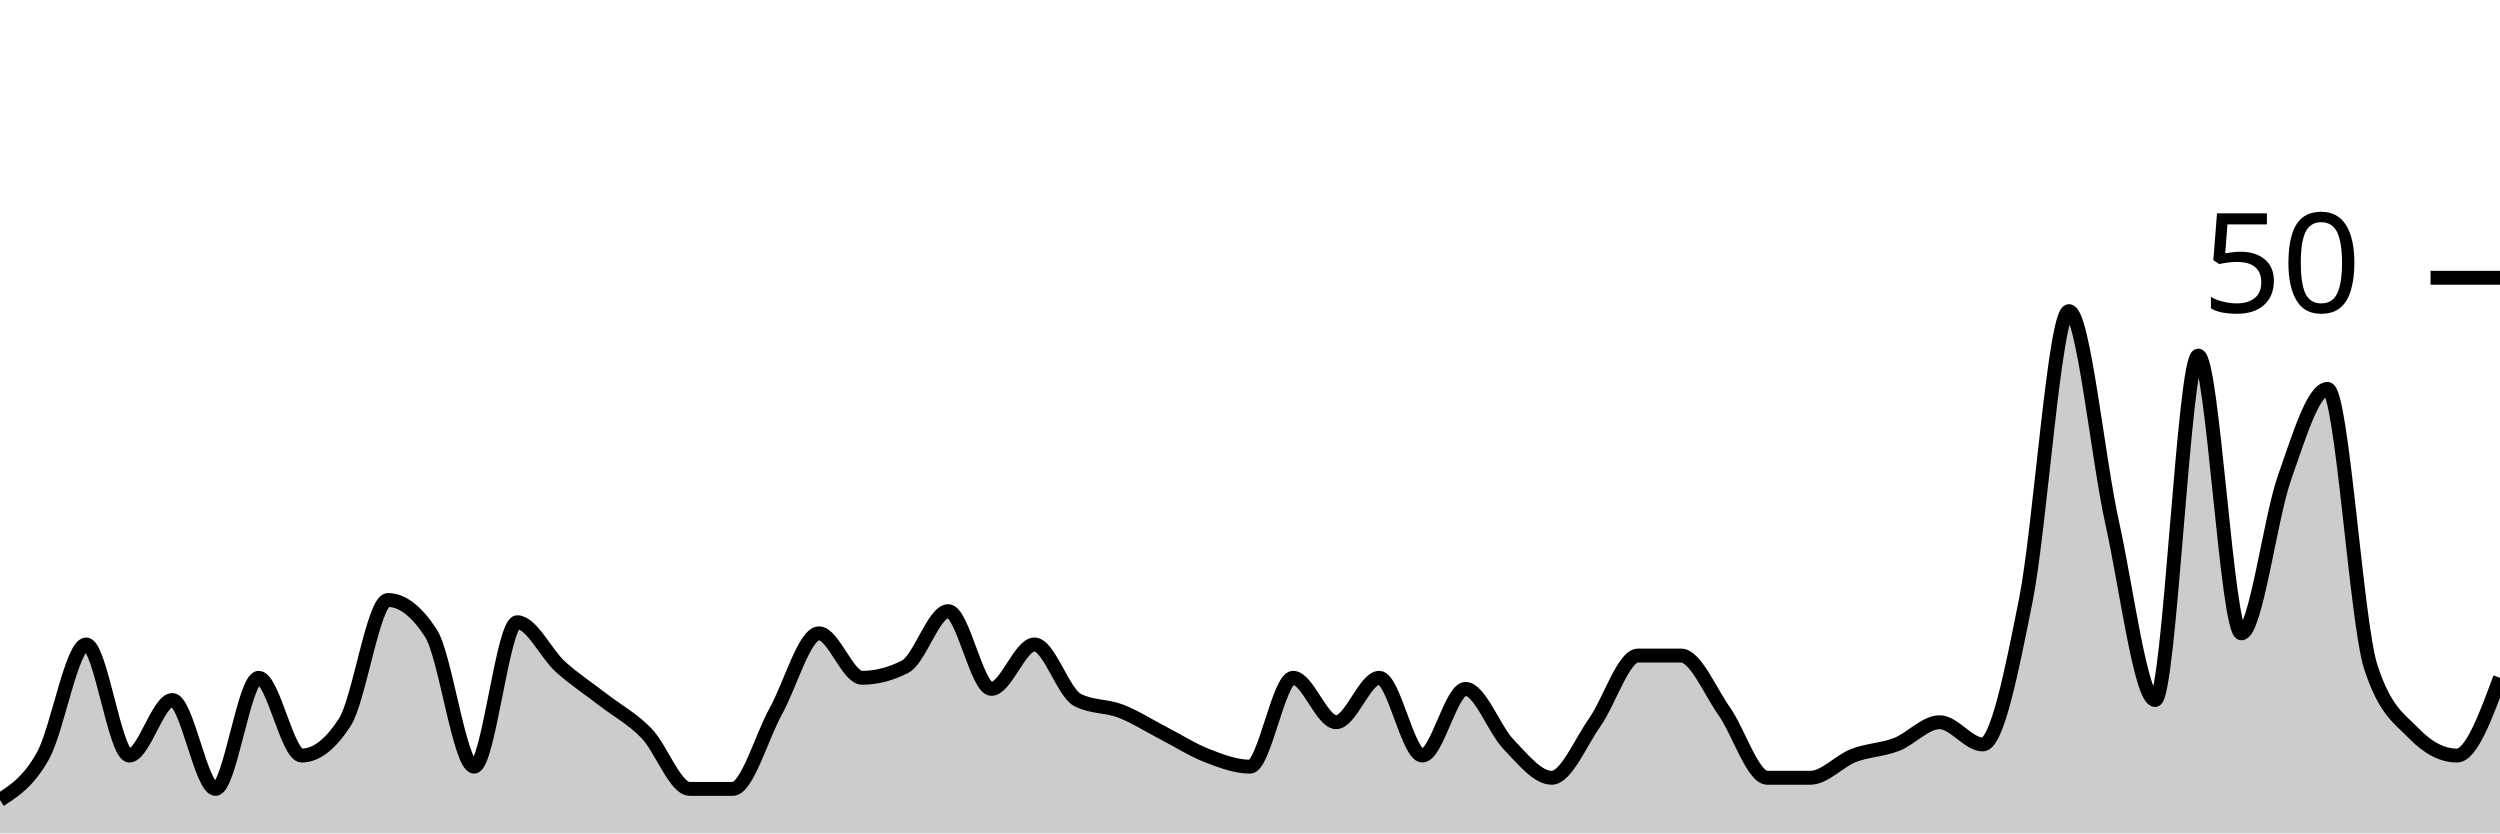
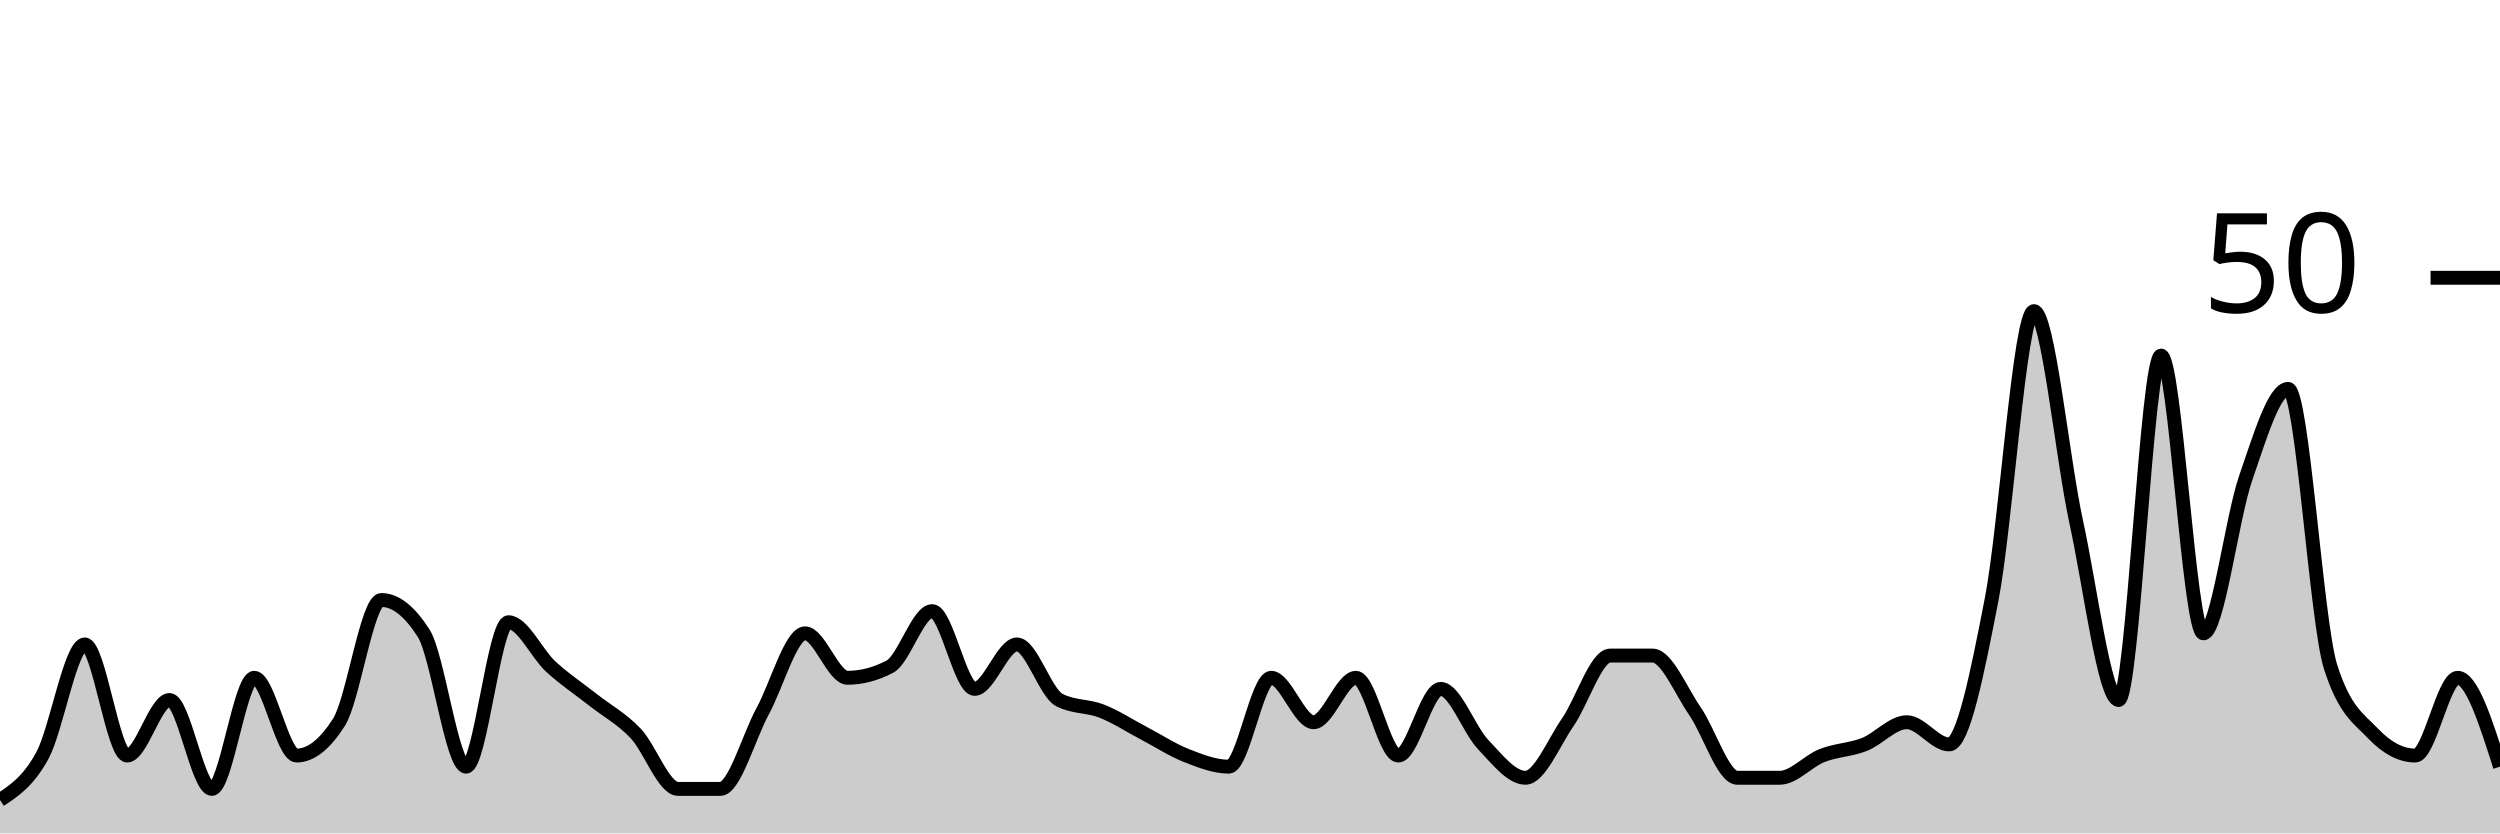
<svg xmlns="http://www.w3.org/2000/svg" viewBox="0 0 180 60">
  <g transform="translate(0,20)">
-     <path class="area" fill="rgba(0, 0, 0, 0.2)" d="M0,37.6C1.034,36.933,2.069,36.267,3.103,34.4C4.138,32.533,5.172,26.4,6.207,26.4C7.241,26.4,8.276,34.4,9.31,34.4C10.345,34.4,11.379,30.4,12.414,30.4C13.448,30.4,14.483,36.8,15.517,36.8C16.552,36.8,17.586,28.8,18.621,28.8C19.655,28.8,20.69,34.4,21.724,34.4C22.759,34.4,23.793,33.6,24.828,32C25.862,30.4,26.897,23.2,27.931,23.2C28.966,23.2,30,24,31.034,25.6C32.069,27.2,33.103,35.2,34.138,35.2C35.172,35.2,36.207,24.8,37.241,24.8C38.276,24.8,39.31,27.067,40.345,28C41.379,28.933,42.414,29.6,43.448,30.4C44.483,31.2,45.517,31.733,46.552,32.8C47.586,33.867,48.621,36.8,49.655,36.8C50.69,36.8,51.724,36.8,52.759,36.8C53.793,36.8,54.828,33.067,55.862,31.2C56.897,29.333,57.931,25.6,58.966,25.6C60,25.6,61.034,28.8,62.069,28.8C63.103,28.8,64.138,28.533,65.172,28C66.207,27.467,67.241,24,68.276,24C69.31,24,70.345,29.6,71.379,29.6C72.414,29.6,73.448,26.4,74.483,26.4C75.517,26.4,76.552,29.867,77.586,30.4C78.621,30.933,79.655,30.8,80.69,31.2C81.724,31.6,82.759,32.267,83.793,32.8C84.828,33.333,85.862,34,86.897,34.4C87.931,34.8,88.966,35.2,90,35.2C91.034,35.2,92.069,28.8,93.103,28.8C94.138,28.8,95.172,32,96.207,32C97.241,32,98.276,28.8,99.31,28.8C100.345,28.8,101.379,34.4,102.414,34.4C103.448,34.4,104.483,29.6,105.517,29.6C106.552,29.6,107.586,32.533,108.621,33.6C109.655,34.667,110.69,36,111.724,36C112.759,36,113.793,33.467,114.828,32C115.862,30.533,116.897,27.2,117.931,27.2C118.966,27.2,120,27.2,121.034,27.2C122.069,27.2,123.103,29.733,124.138,31.2C125.172,32.667,126.207,36,127.241,36C128.276,36,129.31,36,130.345,36C131.379,36,132.414,34.8,133.448,34.4C134.483,34,135.517,34,136.552,33.6C137.586,33.2,138.621,32,139.655,32C140.69,32,141.724,33.6,142.759,33.6C143.793,33.6,144.828,28.4,145.862,23.2C146.897,18,147.931,2.4,148.966,2.4C150,2.4,151.034,12.933,152.069,17.6C153.103,22.267,154.138,30.4,155.172,30.4C156.207,30.4,157.241,5.6,158.276,5.6C159.31,5.6,160.345,25.6,161.379,25.6C162.414,25.6,163.448,17.333,164.483,14.4C165.517,11.467,166.552,8,167.586,8C168.621,8,169.655,24.8,170.69,28C171.724,31.2,172.759,31.733,173.793,32.8C174.828,33.867,175.862,34.4,176.897,34.4C177.931,34.4,178.966,31.6,180,28.8L180,40C178.966,40,177.931,40,176.897,40C175.862,40,174.828,40,173.793,40C172.759,40,171.724,40,170.69,40C169.655,40,168.621,40,167.586,40C166.552,40,165.517,40,164.483,40C163.448,40,162.414,40,161.379,40C160.345,40,159.31,40,158.276,40C157.241,40,156.207,40,155.172,40C154.138,40,153.103,40,152.069,40C151.034,40,150,40,148.966,40C147.931,40,146.897,40,145.862,40C144.828,40,143.793,40,142.759,40C141.724,40,140.69,40,139.655,40C138.621,40,137.586,40,136.552,40C135.517,40,134.483,40,133.448,40C132.414,40,131.379,40,130.345,40C129.31,40,128.276,40,127.241,40C126.207,40,125.172,40,124.138,40C123.103,40,122.069,40,121.034,40C120,40,118.966,40,117.931,40C116.897,40,115.862,40,114.828,40C113.793,40,112.759,40,111.724,40C110.69,40,109.655,40,108.621,40C107.586,40,106.552,40,105.517,40C104.483,40,103.448,40,102.414,40C101.379,40,100.345,40,99.31,40C98.276,40,97.241,40,96.207,40C95.172,40,94.138,40,93.103,40C92.069,40,91.034,40,90,40C88.966,40,87.931,40,86.897,40C85.862,40,84.828,40,83.793,40C82.759,40,81.724,40,80.69,40C79.655,40,78.621,40,77.586,40C76.552,40,75.517,40,74.483,40C73.448,40,72.414,40,71.379,40C70.345,40,69.31,40,68.276,40C67.241,40,66.207,40,65.172,40C64.138,40,63.103,40,62.069,40C61.034,40,60,40,58.966,40C57.931,40,56.897,40,55.862,40C54.828,40,53.793,40,52.759,40C51.724,40,50.69,40,49.655,40C48.621,40,47.586,40,46.552,40C45.517,40,44.483,40,43.448,40C42.414,40,41.379,40,40.345,40C39.31,40,38.276,40,37.241,40C36.207,40,35.172,40,34.138,40C33.103,40,32.069,40,31.034,40C30,40,28.966,40,27.931,40C26.897,40,25.862,40,24.828,40C23.793,40,22.759,40,21.724,40C20.69,40,19.655,40,18.621,40C17.586,40,16.552,40,15.517,40C14.483,40,13.448,40,12.414,40C11.379,40,10.345,40,9.31,40C8.276,40,7.241,40,6.207,40C5.172,40,4.138,40,3.103,40C2.069,40,1.034,40,0,40Z" />
-     <path class="line" stroke="black" fill="none" d="M0,37.6C1.034,36.933,2.069,36.267,3.103,34.4C4.138,32.533,5.172,26.4,6.207,26.4C7.241,26.4,8.276,34.4,9.31,34.4C10.345,34.4,11.379,30.4,12.414,30.4C13.448,30.4,14.483,36.8,15.517,36.8C16.552,36.8,17.586,28.8,18.621,28.8C19.655,28.8,20.69,34.4,21.724,34.4C22.759,34.4,23.793,33.6,24.828,32C25.862,30.4,26.897,23.2,27.931,23.2C28.966,23.2,30,24,31.034,25.6C32.069,27.2,33.103,35.2,34.138,35.2C35.172,35.2,36.207,24.8,37.241,24.8C38.276,24.8,39.31,27.067,40.345,28C41.379,28.933,42.414,29.6,43.448,30.4C44.483,31.2,45.517,31.733,46.552,32.8C47.586,33.867,48.621,36.8,49.655,36.8C50.69,36.8,51.724,36.8,52.759,36.8C53.793,36.8,54.828,33.067,55.862,31.2C56.897,29.333,57.931,25.6,58.966,25.6C60,25.6,61.034,28.8,62.069,28.8C63.103,28.8,64.138,28.533,65.172,28C66.207,27.467,67.241,24,68.276,24C69.31,24,70.345,29.6,71.379,29.6C72.414,29.6,73.448,26.4,74.483,26.4C75.517,26.4,76.552,29.867,77.586,30.4C78.621,30.933,79.655,30.8,80.69,31.2C81.724,31.6,82.759,32.267,83.793,32.8C84.828,33.333,85.862,34,86.897,34.4C87.931,34.8,88.966,35.2,90,35.2C91.034,35.2,92.069,28.8,93.103,28.8C94.138,28.8,95.172,32,96.207,32C97.241,32,98.276,28.8,99.31,28.8C100.345,28.8,101.379,34.4,102.414,34.4C103.448,34.4,104.483,29.6,105.517,29.6C106.552,29.6,107.586,32.533,108.621,33.6C109.655,34.667,110.69,36,111.724,36C112.759,36,113.793,33.467,114.828,32C115.862,30.533,116.897,27.2,117.931,27.2C118.966,27.2,120,27.2,121.034,27.2C122.069,27.2,123.103,29.733,124.138,31.2C125.172,32.667,126.207,36,127.241,36C128.276,36,129.31,36,130.345,36C131.379,36,132.414,34.8,133.448,34.4C134.483,34,135.517,34,136.552,33.6C137.586,33.2,138.621,32,139.655,32C140.69,32,141.724,33.6,142.759,33.6C143.793,33.6,144.828,28.4,145.862,23.2C146.897,18,147.931,2.4,148.966,2.4C150,2.4,151.034,12.933,152.069,17.6C153.103,22.267,154.138,30.4,155.172,30.4C156.207,30.4,157.241,5.6,158.276,5.6C159.31,5.6,160.345,25.6,161.379,25.6C162.414,25.6,163.448,17.333,164.483,14.4C165.517,11.467,166.552,8,167.586,8C168.621,8,169.655,24.8,170.69,28C171.724,31.2,172.759,31.733,173.793,32.8C174.828,33.867,175.862,34.4,176.897,34.4C177.931,34.4,178.966,31.6,180,28.8" />
+     <path class="area" fill="rgba(0, 0, 0, 0.2)" d="M0,37.6C1.017,36.933,2.034,36.267,3.051,34.4C4.068,32.533,5.085,26.4,6.102,26.4C7.119,26.4,8.136,34.4,9.153,34.4C10.169,34.4,11.186,30.4,12.203,30.4C13.22,30.4,14.237,36.8,15.254,36.8C16.271,36.8,17.288,28.8,18.305,28.8C19.322,28.8,20.339,34.4,21.356,34.4C22.373,34.4,23.39,33.6,24.407,32C25.424,30.4,26.441,23.2,27.458,23.2C28.475,23.2,29.492,24,30.508,25.6C31.525,27.2,32.542,35.2,33.559,35.2C34.576,35.2,35.593,24.8,36.61,24.8C37.627,24.8,38.644,27.067,39.661,28C40.678,28.933,41.695,29.6,42.712,30.4C43.729,31.2,44.746,31.733,45.763,32.8C46.78,33.867,47.797,36.8,48.814,36.8C49.831,36.8,50.847,36.8,51.864,36.8C52.881,36.8,53.898,33.067,54.915,31.2C55.932,29.333,56.949,25.6,57.966,25.6C58.983,25.6,60,28.8,61.017,28.8C62.034,28.8,63.051,28.533,64.068,28C65.085,27.467,66.102,24,67.119,24C68.136,24,69.153,29.6,70.169,29.6C71.186,29.6,72.203,26.4,73.22,26.4C74.237,26.4,75.254,29.867,76.271,30.4C77.288,30.933,78.305,30.8,79.322,31.2C80.339,31.6,81.356,32.267,82.373,32.8C83.39,33.333,84.407,34,85.424,34.4C86.441,34.8,87.458,35.2,88.475,35.2C89.492,35.2,90.508,28.8,91.525,28.8C92.542,28.8,93.559,32,94.576,32C95.593,32,96.61,28.8,97.627,28.8C98.644,28.8,99.661,34.4,100.678,34.4C101.695,34.4,102.712,29.6,103.729,29.6C104.746,29.6,105.763,32.533,106.78,33.6C107.797,34.667,108.814,36,109.831,36C110.847,36,111.864,33.467,112.881,32C113.898,30.533,114.915,27.2,115.932,27.2C116.949,27.2,117.966,27.2,118.983,27.2C120,27.2,121.017,29.733,122.034,31.2C123.051,32.667,124.068,36,125.085,36C126.102,36,127.119,36,128.136,36C129.153,36,130.169,34.8,131.186,34.4C132.203,34,133.22,34,134.237,33.6C135.254,33.2,136.271,32,137.288,32C138.305,32,139.322,33.6,140.339,33.6C141.356,33.6,142.373,28.4,143.39,23.2C144.407,18,145.424,2.4,146.441,2.4C147.458,2.4,148.475,12.933,149.492,17.6C150.508,22.267,151.525,30.4,152.542,30.4C153.559,30.4,154.576,5.6,155.593,5.6C156.61,5.6,157.627,25.6,158.644,25.6C159.661,25.6,160.678,17.333,161.695,14.4C162.712,11.467,163.729,8,164.746,8C165.763,8,166.78,24.8,167.797,28C168.814,31.2,169.831,31.733,170.847,32.8C171.864,33.867,172.881,34.4,173.898,34.4C174.915,34.4,175.932,28.8,176.949,28.8C177.966,28.8,178.983,32,180,35.2L180,40C178.983,40,177.966,40,176.949,40C175.932,40,174.915,40,173.898,40C172.881,40,171.864,40,170.847,40C169.831,40,168.814,40,167.797,40C166.78,40,165.763,40,164.746,40C163.729,40,162.712,40,161.695,40C160.678,40,159.661,40,158.644,40C157.627,40,156.61,40,155.593,40C154.576,40,153.559,40,152.542,40C151.525,40,150.508,40,149.492,40C148.475,40,147.458,40,146.441,40C145.424,40,144.407,40,143.39,40C142.373,40,141.356,40,140.339,40C139.322,40,138.305,40,137.288,40C136.271,40,135.254,40,134.237,40C133.22,40,132.203,40,131.186,40C130.169,40,129.153,40,128.136,40C127.119,40,126.102,40,125.085,40C124.068,40,123.051,40,122.034,40C121.017,40,120,40,118.983,40C117.966,40,116.949,40,115.932,40C114.915,40,113.898,40,112.881,40C111.864,40,110.847,40,109.831,40C108.814,40,107.797,40,106.78,40C105.763,40,104.746,40,103.729,40C102.712,40,101.695,40,100.678,40C99.661,40,98.644,40,97.627,40C96.61,40,95.593,40,94.576,40C93.559,40,92.542,40,91.525,40C90.508,40,89.492,40,88.475,40C87.458,40,86.441,40,85.424,40C84.407,40,83.39,40,82.373,40C81.356,40,80.339,40,79.322,40C78.305,40,77.288,40,76.271,40C75.254,40,74.237,40,73.22,40C72.203,40,71.186,40,70.169,40C69.153,40,68.136,40,67.119,40C66.102,40,65.085,40,64.068,40C63.051,40,62.034,40,61.017,40C60,40,58.983,40,57.966,40C56.949,40,55.932,40,54.915,40C53.898,40,52.881,40,51.864,40C50.847,40,49.831,40,48.814,40C47.797,40,46.78,40,45.763,40C44.746,40,43.729,40,42.712,40C41.695,40,40.678,40,39.661,40C38.644,40,37.627,40,36.61,40C35.593,40,34.576,40,33.559,40C32.542,40,31.525,40,30.508,40C29.492,40,28.475,40,27.458,40C26.441,40,25.424,40,24.407,40C23.39,40,22.373,40,21.356,40C20.339,40,19.322,40,18.305,40C17.288,40,16.271,40,15.254,40C14.237,40,13.22,40,12.203,40C11.186,40,10.169,40,9.153,40C8.136,40,7.119,40,6.102,40C5.085,40,4.068,40,3.051,40C2.034,40,1.017,40,0,40Z" />
+     <path class="line" stroke="black" fill="none" d="M0,37.6C1.017,36.933,2.034,36.267,3.051,34.4C4.068,32.533,5.085,26.4,6.102,26.4C7.119,26.4,8.136,34.4,9.153,34.4C10.169,34.4,11.186,30.4,12.203,30.4C13.22,30.4,14.237,36.8,15.254,36.8C16.271,36.8,17.288,28.8,18.305,28.8C19.322,28.8,20.339,34.4,21.356,34.4C22.373,34.4,23.39,33.6,24.407,32C25.424,30.4,26.441,23.2,27.458,23.2C28.475,23.2,29.492,24,30.508,25.6C31.525,27.2,32.542,35.2,33.559,35.2C34.576,35.2,35.593,24.8,36.61,24.8C37.627,24.8,38.644,27.067,39.661,28C40.678,28.933,41.695,29.6,42.712,30.4C43.729,31.2,44.746,31.733,45.763,32.8C46.78,33.867,47.797,36.8,48.814,36.8C49.831,36.8,50.847,36.8,51.864,36.8C52.881,36.8,53.898,33.067,54.915,31.2C55.932,29.333,56.949,25.6,57.966,25.6C58.983,25.6,60,28.8,61.017,28.8C62.034,28.8,63.051,28.533,64.068,28C65.085,27.467,66.102,24,67.119,24C68.136,24,69.153,29.6,70.169,29.6C71.186,29.6,72.203,26.4,73.22,26.4C74.237,26.4,75.254,29.867,76.271,30.4C77.288,30.933,78.305,30.8,79.322,31.2C80.339,31.6,81.356,32.267,82.373,32.8C83.39,33.333,84.407,34,85.424,34.4C86.441,34.8,87.458,35.2,88.475,35.2C89.492,35.2,90.508,28.8,91.525,28.8C92.542,28.8,93.559,32,94.576,32C95.593,32,96.61,28.8,97.627,28.8C98.644,28.8,99.661,34.4,100.678,34.4C101.695,34.4,102.712,29.6,103.729,29.6C104.746,29.6,105.763,32.533,106.78,33.6C107.797,34.667,108.814,36,109.831,36C110.847,36,111.864,33.467,112.881,32C113.898,30.533,114.915,27.2,115.932,27.2C116.949,27.2,117.966,27.2,118.983,27.2C120,27.2,121.017,29.733,122.034,31.2C123.051,32.667,124.068,36,125.085,36C126.102,36,127.119,36,128.136,36C129.153,36,130.169,34.8,131.186,34.4C132.203,34,133.22,34,134.237,33.6C135.254,33.2,136.271,32,137.288,32C138.305,32,139.322,33.6,140.339,33.6C141.356,33.6,142.373,28.4,143.39,23.2C144.407,18,145.424,2.4,146.441,2.4C147.458,2.4,148.475,12.933,149.492,17.6C150.508,22.267,151.525,30.4,152.542,30.4C153.559,30.4,154.576,5.6,155.593,5.6C156.61,5.6,157.627,25.6,158.644,25.6C159.661,25.6,160.678,17.333,161.695,14.4C162.712,11.467,163.729,8,164.746,8C165.763,8,166.78,24.8,167.797,28C168.814,31.2,169.831,31.733,170.847,32.8C171.864,33.867,172.881,34.4,173.898,34.4C174.915,34.4,175.932,28.8,176.949,28.8C177.966,28.8,178.983,32,180,35.2" />
    <path class="axis-ceiling" stroke-width="1" stroke="black" fill="none" d="M175,0L180,0" />
    <text class="axis-ceiling-label" font-family="sans-serif" text-anchor="end" font-size="10px" x="170" y="2.5">50</text>
  </g>
</svg>
